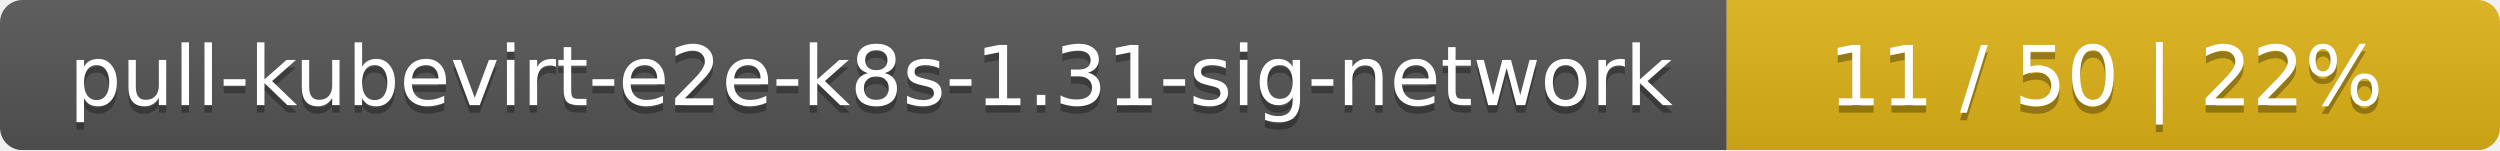
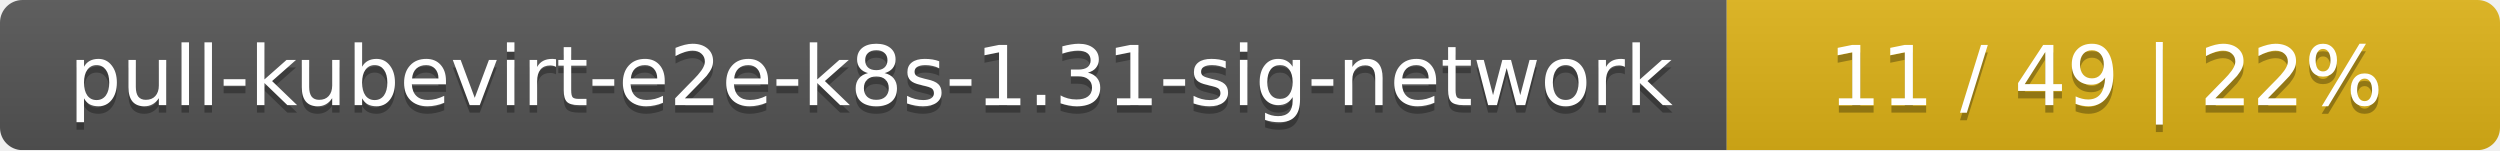
<svg xmlns="http://www.w3.org/2000/svg" width="333" height="20">
  <linearGradient id="smooth" x2="0" y2="100%">
    <stop offset="0" stop-color="#bbb" stop-opacity=".1" />
    <stop offset="1" stop-opacity=".1" />
  </linearGradient>
  <mask id="round">
    <rect width="333" height="20" rx="3" fill="#fff" />
  </mask>
  <g mask="url(#round)">
    <rect width="230" height="20" fill="#555" />
    <rect x="230" width="103" height="20" fill="#dfb317" />
    <rect width="333" height="20" fill="url(#smooth)" />
  </g>
  <g fill="#fff" text-anchor="middle" font-family="DejaVu Sans,Verdana,Geneva,sans-serif" font-size="11">
    <text x="116" y="15" fill="#010101" fill-opacity=".3">pull-kubevirt-e2e-k8s-1.31-sig-network</text>
    <text x="116" y="14">pull-kubevirt-e2e-k8s-1.31-sig-network</text>
-     <text x="280.5" y="15" fill="#010101" fill-opacity=".3">11 / 50    |    22%</text>
-     <text x="280.5" y="14">11 / 50    |    22%</text>
+     <text x="280.5" y="15" fill="#010101" fill-opacity=".3">11 / 49    |    22%</text>
+     <text x="280.5" y="14">11 / 49    |    22%</text>
  </g>
</svg>
